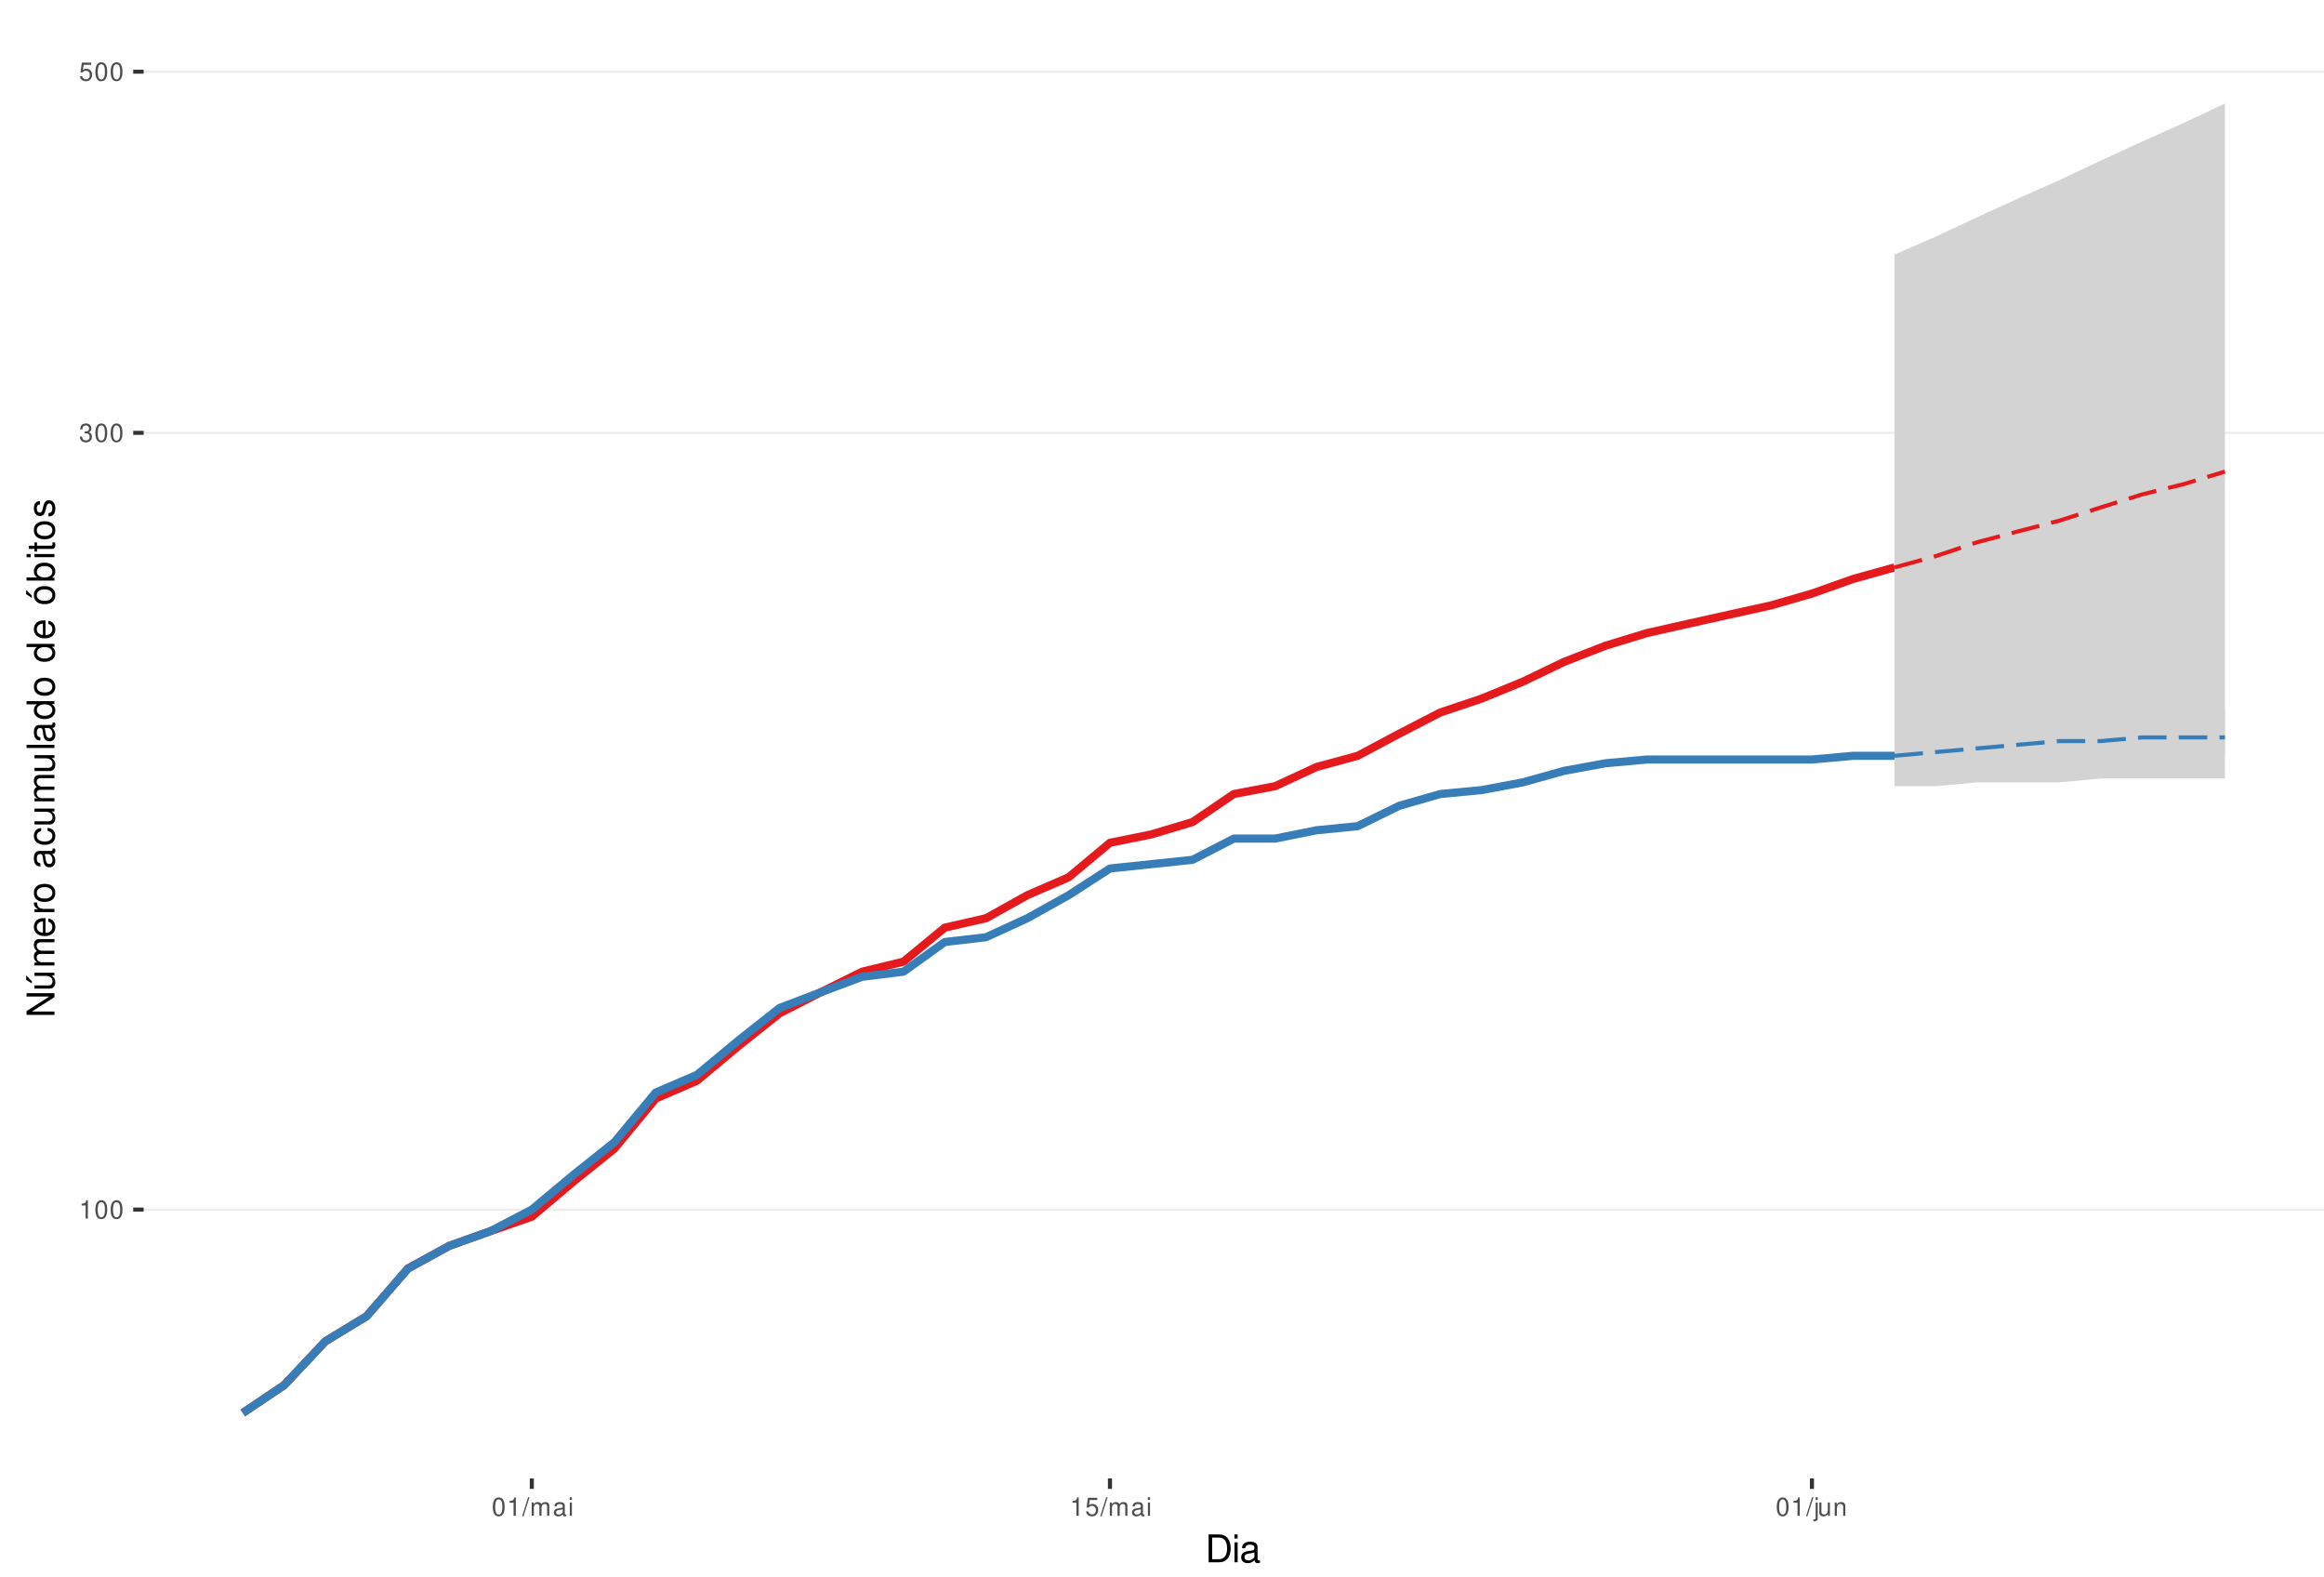
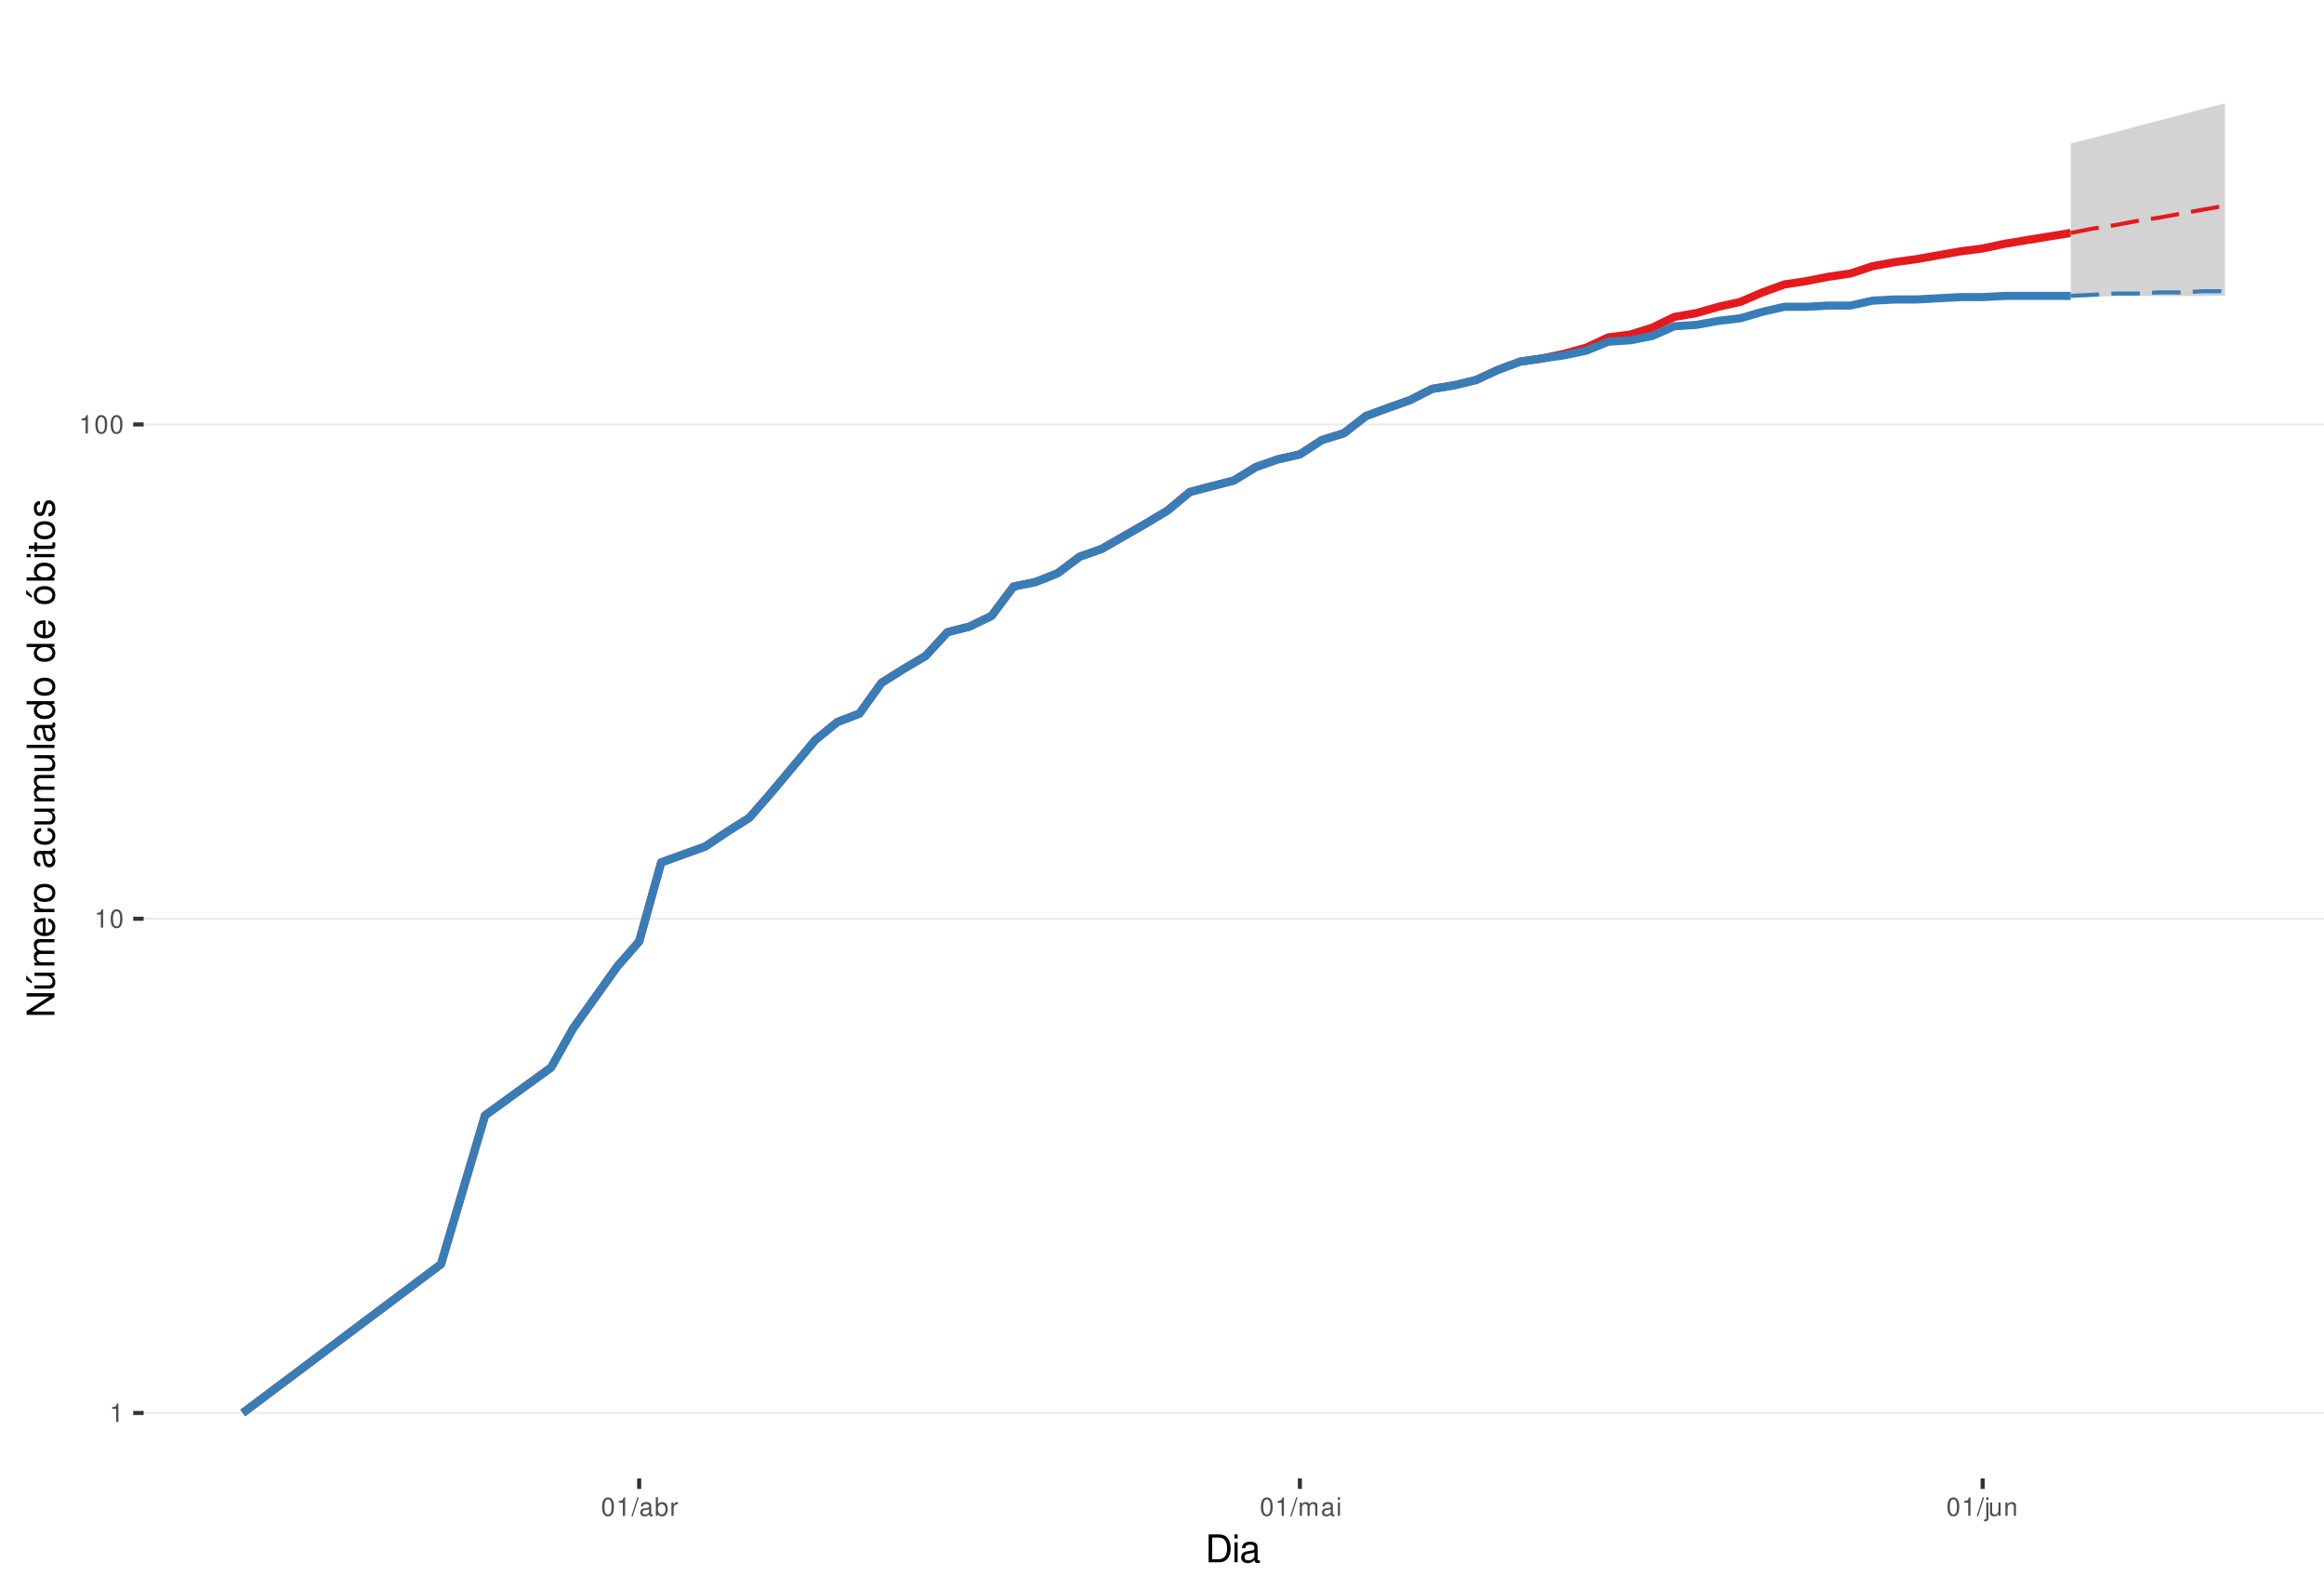
<svg xmlns="http://www.w3.org/2000/svg" xmlns:xlink="http://www.w3.org/1999/xlink" width="609pt" height="413pt" viewBox="0 0 609 413" version="1.1">
  <defs>
    <g>
      <symbol overflow="visible" id="glyph0-0">
        <path style="stroke:none;" d="" />
      </symbol>
      <symbol overflow="visible" id="glyph0-1">
        <path style="stroke:none;" d="M 1.719 -3.422 L 1.719 0 L 2.312 0 L 2.312 -4.812 L 1.922 -4.812 C 1.719 -4.078 1.578 -3.969 0.672 -3.859 L 0.672 -3.422 Z M 1.719 -3.422 " />
      </symbol>
      <symbol overflow="visible" id="glyph0-2">
        <path style="stroke:none;" d="M 1.828 -4.812 C 1.391 -4.812 0.984 -4.609 0.75 -4.281 C 0.438 -3.859 0.281 -3.219 0.281 -2.328 C 0.281 -0.703 0.812 0.156 1.828 0.156 C 2.828 0.156 3.375 -0.703 3.375 -2.297 C 3.375 -3.219 3.234 -3.844 2.922 -4.281 C 2.672 -4.625 2.281 -4.812 1.828 -4.812 Z M 1.828 -4.297 C 2.469 -4.297 2.781 -3.641 2.781 -2.344 C 2.781 -0.969 2.469 -0.328 1.812 -0.328 C 1.203 -0.328 0.891 -1 0.891 -2.328 C 0.891 -3.641 1.203 -4.297 1.828 -4.297 Z M 1.828 -4.297 " />
      </symbol>
      <symbol overflow="visible" id="glyph0-3">
-         <path style="stroke:none;" d="M 1.469 -2.219 L 1.797 -2.219 C 2.422 -2.219 2.766 -1.922 2.766 -1.344 C 2.766 -0.734 2.406 -0.359 1.797 -0.359 C 1.156 -0.359 0.844 -0.688 0.797 -1.391 L 0.219 -1.391 C 0.234 -1.016 0.312 -0.766 0.422 -0.547 C 0.672 -0.078 1.125 0.156 1.766 0.156 C 2.75 0.156 3.375 -0.438 3.375 -1.344 C 3.375 -1.953 3.141 -2.297 2.562 -2.484 C 3.016 -2.672 3.234 -3 3.234 -3.484 C 3.234 -4.312 2.688 -4.812 1.797 -4.812 C 0.844 -4.812 0.328 -4.281 0.312 -3.266 L 0.906 -3.266 C 0.906 -3.547 0.938 -3.719 1 -3.875 C 1.141 -4.141 1.438 -4.297 1.797 -4.297 C 2.312 -4.297 2.625 -3.984 2.625 -3.469 C 2.625 -3.125 2.516 -2.922 2.25 -2.812 C 2.094 -2.75 1.875 -2.719 1.469 -2.703 Z M 1.469 -2.219 " />
+         <path style="stroke:none;" d="M 1.531 -4.859 L -0.047 0.141 L 0.312 0.141 L 1.891 -4.859 Z M 1.531 -4.859 " />
      </symbol>
      <symbol overflow="visible" id="glyph0-4">
-         <path style="stroke:none;" d="M 3.172 -4.719 L 0.734 -4.719 L 0.375 -2.156 L 0.922 -2.156 C 1.188 -2.469 1.422 -2.594 1.797 -2.594 C 2.422 -2.594 2.812 -2.156 2.812 -1.453 C 2.812 -0.781 2.422 -0.359 1.781 -0.359 C 1.266 -0.359 0.953 -0.625 0.812 -1.156 L 0.234 -1.156 C 0.312 -0.766 0.375 -0.578 0.516 -0.406 C 0.781 -0.047 1.266 0.156 1.797 0.156 C 2.75 0.156 3.422 -0.547 3.422 -1.531 C 3.422 -2.469 2.797 -3.109 1.891 -3.109 C 1.562 -3.109 1.297 -3.016 1.016 -2.828 L 1.203 -4.141 L 3.172 -4.141 Z M 3.172 -4.719 " />
+         <path style="stroke:none;" d="M 3.562 -0.328 C 3.5 -0.312 3.469 -0.312 3.438 -0.312 C 3.25 -0.312 3.141 -0.406 3.141 -0.578 L 3.141 -2.641 C 3.141 -3.25 2.688 -3.594 1.828 -3.594 C 1.312 -3.594 0.906 -3.438 0.672 -3.188 C 0.516 -3 0.453 -2.797 0.438 -2.453 L 0.984 -2.453 C 1.031 -2.875 1.297 -3.078 1.812 -3.078 C 2.312 -3.078 2.594 -2.891 2.594 -2.562 L 2.594 -2.406 C 2.578 -2.172 2.469 -2.078 2.016 -2.031 C 1.219 -1.922 1.109 -1.891 0.891 -1.812 C 0.484 -1.641 0.281 -1.328 0.281 -0.875 C 0.281 -0.25 0.719 0.156 1.422 0.156 C 1.859 0.156 2.219 0 2.609 -0.359 C 2.656 0 2.828 0.156 3.188 0.156 C 3.297 0.156 3.375 0.141 3.562 0.094 Z M 2.594 -1.094 C 2.594 -0.906 2.531 -0.797 2.375 -0.641 C 2.141 -0.438 1.875 -0.328 1.547 -0.328 C 1.109 -0.328 0.859 -0.547 0.859 -0.891 C 0.859 -1.266 1.094 -1.438 1.703 -1.531 C 2.297 -1.609 2.406 -1.641 2.594 -1.719 Z M 2.594 -1.094 " />
      </symbol>
      <symbol overflow="visible" id="glyph0-5">
-         <path style="stroke:none;" d="M 1.531 -4.859 L -0.047 0.141 L 0.312 0.141 L 1.891 -4.859 Z M 1.531 -4.859 " />
+         <path style="stroke:none;" d="M 0.359 -4.859 L 0.359 0 L 0.859 0 L 0.859 -0.453 C 1.125 -0.047 1.484 0.156 1.969 0.156 C 2.875 0.156 3.484 -0.594 3.484 -1.75 C 3.484 -2.891 2.922 -3.594 1.984 -3.594 C 1.516 -3.594 1.172 -3.406 0.906 -3.016 L 0.906 -4.859 Z M 1.891 -3.062 C 2.5 -3.062 2.906 -2.531 2.906 -1.703 C 2.906 -0.906 2.484 -0.359 1.891 -0.359 C 1.297 -0.359 0.906 -0.906 0.906 -1.719 C 0.906 -2.531 1.297 -3.062 1.891 -3.062 Z M 1.891 -3.062 " />
      </symbol>
      <symbol overflow="visible" id="glyph0-6">
+         <path style="stroke:none;" d="M 0.453 -3.484 L 0.453 0 L 1.016 0 L 1.016 -1.812 C 1.031 -2.656 1.375 -3.016 2.141 -3 L 2.141 -3.562 C 2.047 -3.578 1.984 -3.594 1.922 -3.594 C 1.562 -3.594 1.297 -3.375 0.969 -2.859 L 0.969 -3.484 Z M 0.453 -3.484 " />
+       </symbol>
+       <symbol overflow="visible" id="glyph0-7">
        <path style="stroke:none;" d="M 0.469 -3.484 L 0.469 0 L 1.031 0 L 1.031 -2.188 C 1.031 -2.703 1.391 -3.109 1.844 -3.109 C 2.25 -3.109 2.484 -2.844 2.484 -2.406 L 2.484 0 L 3.047 0 L 3.047 -2.188 C 3.047 -2.703 3.422 -3.109 3.875 -3.109 C 4.266 -3.109 4.516 -2.844 4.516 -2.406 L 4.516 0 L 5.078 0 L 5.078 -2.609 C 5.078 -3.234 4.719 -3.594 4.062 -3.594 C 3.594 -3.594 3.312 -3.453 2.984 -3.062 C 2.781 -3.422 2.5 -3.594 2.047 -3.594 C 1.578 -3.594 1.266 -3.422 0.984 -3 L 0.984 -3.484 Z M 0.469 -3.484 " />
-       </symbol>
-       <symbol overflow="visible" id="glyph0-7">
-         <path style="stroke:none;" d="M 3.562 -0.328 C 3.5 -0.312 3.469 -0.312 3.438 -0.312 C 3.25 -0.312 3.141 -0.406 3.141 -0.578 L 3.141 -2.641 C 3.141 -3.25 2.688 -3.594 1.828 -3.594 C 1.312 -3.594 0.906 -3.438 0.672 -3.188 C 0.516 -3 0.453 -2.797 0.438 -2.453 L 0.984 -2.453 C 1.031 -2.875 1.297 -3.078 1.812 -3.078 C 2.312 -3.078 2.594 -2.891 2.594 -2.562 L 2.594 -2.406 C 2.578 -2.172 2.469 -2.078 2.016 -2.031 C 1.219 -1.922 1.109 -1.891 0.891 -1.812 C 0.484 -1.641 0.281 -1.328 0.281 -0.875 C 0.281 -0.25 0.719 0.156 1.422 0.156 C 1.859 0.156 2.219 0 2.609 -0.359 C 2.656 0 2.828 0.156 3.188 0.156 C 3.297 0.156 3.375 0.141 3.562 0.094 Z M 2.594 -1.094 C 2.594 -0.906 2.531 -0.797 2.375 -0.641 C 2.141 -0.438 1.875 -0.328 1.547 -0.328 C 1.109 -0.328 0.859 -0.547 0.859 -0.891 C 0.859 -1.266 1.094 -1.438 1.703 -1.531 C 2.297 -1.609 2.406 -1.641 2.594 -1.719 Z M 2.594 -1.094 " />
      </symbol>
      <symbol overflow="visible" id="glyph0-8">
        <path style="stroke:none;" d="M 1 -3.484 L 0.453 -3.484 L 0.453 0 L 1 0 Z M 1 -4.859 L 0.438 -4.859 L 0.438 -4.156 L 1 -4.156 Z M 1 -4.859 " />
      </symbol>
      <symbol overflow="visible" id="glyph0-9">
        <path style="stroke:none;" d="M 0.469 -3.484 L 0.469 0.5 C 0.469 0.859 0.359 0.969 0.016 0.969 C -0.031 0.969 -0.047 0.969 -0.125 0.953 L -0.125 1.438 C -0.047 1.438 -0.016 1.453 0.062 1.453 C 0.688 1.453 1.016 1.203 1.016 0.719 L 1.016 -3.484 Z M 1.016 -4.859 L 0.469 -4.859 L 0.469 -4.156 L 1.016 -4.156 Z M 1.016 -4.859 " />
      </symbol>
      <symbol overflow="visible" id="glyph0-10">
        <path style="stroke:none;" d="M 3.203 0 L 3.203 -3.484 L 2.656 -3.484 L 2.656 -1.516 C 2.656 -0.797 2.281 -0.328 1.703 -0.328 C 1.266 -0.328 0.984 -0.594 0.984 -1.016 L 0.984 -3.484 L 0.438 -3.484 L 0.438 -0.797 C 0.438 -0.219 0.859 0.156 1.547 0.156 C 2.062 0.156 2.391 -0.031 2.703 -0.484 L 2.703 0 Z M 3.203 0 " />
      </symbol>
      <symbol overflow="visible" id="glyph0-11">
        <path style="stroke:none;" d="M 0.469 -3.484 L 0.469 0 L 1.031 0 L 1.031 -1.922 C 1.031 -2.641 1.391 -3.109 1.969 -3.109 C 2.406 -3.109 2.688 -2.828 2.688 -2.422 L 2.688 0 L 3.234 0 L 3.234 -2.641 C 3.234 -3.219 2.812 -3.594 2.141 -3.594 C 1.625 -3.594 1.281 -3.391 0.984 -2.906 L 0.984 -3.484 Z M 0.469 -3.484 " />
      </symbol>
      <symbol overflow="visible" id="glyph1-0">
        <path style="stroke:none;" d="" />
      </symbol>
      <symbol overflow="visible" id="glyph1-1">
        <path style="stroke:none;" d="M 0.891 0 L 3.703 0 C 5.547 0 6.672 -1.375 6.672 -3.656 C 6.672 -5.906 5.547 -7.297 3.703 -7.297 L 0.891 -7.297 Z M 1.812 -0.812 L 1.812 -6.469 L 3.547 -6.469 C 4.984 -6.469 5.734 -5.5 5.734 -3.641 C 5.734 -1.797 4.984 -0.812 3.547 -0.812 Z M 1.812 -0.812 " />
      </symbol>
      <symbol overflow="visible" id="glyph1-2">
        <path style="stroke:none;" d="M 1.5 -5.234 L 0.672 -5.234 L 0.672 0 L 1.5 0 Z M 1.5 -7.297 L 0.656 -7.297 L 0.656 -6.234 L 1.5 -6.234 Z M 1.5 -7.297 " />
      </symbol>
      <symbol overflow="visible" id="glyph1-3">
        <path style="stroke:none;" d="M 5.344 -0.484 C 5.266 -0.469 5.219 -0.469 5.172 -0.469 C 4.875 -0.469 4.719 -0.625 4.719 -0.875 L 4.719 -3.953 C 4.719 -4.891 4.047 -5.391 2.75 -5.391 C 1.984 -5.391 1.375 -5.172 1.016 -4.781 C 0.766 -4.516 0.672 -4.203 0.656 -3.688 L 1.484 -3.688 C 1.562 -4.328 1.938 -4.625 2.719 -4.625 C 3.484 -4.625 3.891 -4.344 3.891 -3.844 L 3.891 -3.625 C 3.875 -3.266 3.703 -3.125 3.016 -3.047 C 1.844 -2.891 1.656 -2.844 1.344 -2.719 C 0.734 -2.453 0.422 -2 0.422 -1.312 C 0.422 -0.375 1.078 0.234 2.141 0.234 C 2.797 0.234 3.328 0 3.922 -0.547 C 3.984 0 4.234 0.234 4.781 0.234 C 4.953 0.234 5.062 0.203 5.344 0.141 Z M 3.891 -1.656 C 3.891 -1.375 3.812 -1.203 3.562 -0.969 C 3.219 -0.656 2.812 -0.5 2.312 -0.5 C 1.672 -0.5 1.297 -0.812 1.297 -1.344 C 1.297 -1.891 1.656 -2.172 2.547 -2.297 C 3.438 -2.422 3.609 -2.453 3.891 -2.594 Z M 3.891 -1.656 " />
      </symbol>
      <symbol overflow="visible" id="glyph2-0">
        <path style="stroke:none;" d="" />
      </symbol>
      <symbol overflow="visible" id="glyph2-1">
        <path style="stroke:none;" d="M -7.297 -6.453 L -7.297 -5.578 L -1.328 -5.578 L -7.297 -1.766 L -7.297 -0.766 L 0 -0.766 L 0 -1.641 L -5.906 -1.641 L 0 -5.406 L 0 -6.453 Z M -7.297 -6.453 " />
      </symbol>
      <symbol overflow="visible" id="glyph2-2">
        <path style="stroke:none;" d="M 0 -4.812 L -5.234 -4.812 L -5.234 -3.984 L -2.266 -3.984 C -1.203 -3.984 -0.5 -3.438 -0.5 -2.562 C -0.5 -1.906 -0.906 -1.484 -1.531 -1.484 L -5.234 -1.484 L -5.234 -0.656 L -1.203 -0.656 C -0.328 -0.656 0.234 -1.297 0.234 -2.312 C 0.234 -3.094 -0.047 -3.578 -0.734 -4.062 L 0 -4.062 Z M -7.406 -2.953 L -5.922 -2 L -5.922 -2.594 L -7.406 -4.094 Z M -7.406 -2.953 " />
      </symbol>
      <symbol overflow="visible" id="glyph2-3">
        <path style="stroke:none;" d="M -5.234 -0.703 L 0 -0.703 L 0 -1.547 L -3.297 -1.547 C -4.047 -1.547 -4.656 -2.094 -4.656 -2.766 C -4.656 -3.391 -4.281 -3.734 -3.609 -3.734 L 0 -3.734 L 0 -4.578 L -3.297 -4.578 C -4.047 -4.578 -4.656 -5.125 -4.656 -5.812 C -4.656 -6.422 -4.266 -6.781 -3.609 -6.781 L 0 -6.781 L 0 -7.625 L -3.938 -7.625 C -4.875 -7.625 -5.391 -7.078 -5.391 -6.094 C -5.391 -5.406 -5.188 -4.984 -4.594 -4.484 C -5.156 -4.188 -5.391 -3.766 -5.391 -3.078 C -5.391 -2.375 -5.125 -1.906 -4.5 -1.469 L -5.234 -1.469 Z M -5.234 -0.703 " />
      </symbol>
      <symbol overflow="visible" id="glyph2-4">
        <path style="stroke:none;" d="M -2.344 -5.125 C -3.141 -5.125 -3.625 -5.062 -4.016 -4.922 C -4.875 -4.578 -5.391 -3.781 -5.391 -2.797 C -5.391 -1.344 -4.281 -0.406 -2.547 -0.406 C -0.812 -0.406 0.234 -1.297 0.234 -2.781 C 0.234 -3.984 -0.453 -4.812 -1.594 -5.016 L -1.594 -4.188 C -0.906 -3.953 -0.547 -3.484 -0.547 -2.812 C -0.547 -2.281 -0.781 -1.828 -1.219 -1.547 C -1.516 -1.344 -1.812 -1.281 -2.344 -1.266 Z M -3.016 -1.297 C -3.984 -1.359 -4.625 -1.953 -4.625 -2.797 C -4.625 -3.641 -3.953 -4.234 -3.016 -4.234 Z M -3.016 -1.297 " />
      </symbol>
      <symbol overflow="visible" id="glyph2-5">
        <path style="stroke:none;" d="M -5.234 -0.688 L 0 -0.688 L 0 -1.531 L -2.719 -1.531 C -3.984 -1.547 -4.547 -2.062 -4.516 -3.203 L -5.359 -3.203 C -5.375 -3.062 -5.391 -2.984 -5.391 -2.891 C -5.391 -2.344 -5.062 -1.938 -4.297 -1.453 L -5.234 -1.453 Z M -5.234 -0.688 " />
      </symbol>
      <symbol overflow="visible" id="glyph2-6">
        <path style="stroke:none;" d="M -5.391 -2.719 C -5.391 -1.234 -4.344 -0.359 -2.578 -0.359 C -0.812 -0.359 0.234 -1.234 0.234 -2.734 C 0.234 -4.203 -0.812 -5.094 -2.547 -5.094 C -4.359 -5.094 -5.391 -4.234 -5.391 -2.719 Z M -4.625 -2.734 C -4.625 -3.672 -3.844 -4.234 -2.547 -4.234 C -1.312 -4.234 -0.547 -3.656 -0.547 -2.734 C -0.547 -1.797 -1.312 -1.234 -2.578 -1.234 C -3.844 -1.234 -4.625 -1.797 -4.625 -2.734 Z M -4.625 -2.734 " />
      </symbol>
      <symbol overflow="visible" id="glyph2-7">
        <path style="stroke:none;" d="" />
      </symbol>
      <symbol overflow="visible" id="glyph2-8">
        <path style="stroke:none;" d="M -0.484 -5.344 C -0.469 -5.266 -0.469 -5.219 -0.469 -5.172 C -0.469 -4.875 -0.625 -4.719 -0.875 -4.719 L -3.953 -4.719 C -4.891 -4.719 -5.391 -4.047 -5.391 -2.75 C -5.391 -1.984 -5.172 -1.375 -4.781 -1.016 C -4.516 -0.766 -4.203 -0.672 -3.688 -0.656 L -3.688 -1.484 C -4.328 -1.562 -4.625 -1.938 -4.625 -2.719 C -4.625 -3.484 -4.344 -3.891 -3.844 -3.891 L -3.625 -3.891 C -3.266 -3.875 -3.125 -3.703 -3.047 -3.016 C -2.891 -1.844 -2.844 -1.656 -2.719 -1.344 C -2.453 -0.734 -2 -0.422 -1.312 -0.422 C -0.375 -0.422 0.234 -1.078 0.234 -2.141 C 0.234 -2.797 0 -3.328 -0.547 -3.922 C 0 -3.984 0.234 -4.234 0.234 -4.781 C 0.234 -4.953 0.203 -5.062 0.141 -5.344 Z M -1.656 -3.891 C -1.375 -3.891 -1.203 -3.812 -0.969 -3.562 C -0.656 -3.219 -0.5 -2.812 -0.5 -2.312 C -0.5 -1.672 -0.812 -1.297 -1.344 -1.297 C -1.891 -1.297 -2.172 -1.656 -2.297 -2.547 C -2.422 -3.438 -2.453 -3.609 -2.594 -3.891 Z M -1.656 -3.891 " />
      </symbol>
      <symbol overflow="visible" id="glyph2-9">
        <path style="stroke:none;" d="M -3.484 -4.703 C -3.984 -4.672 -4.312 -4.562 -4.609 -4.359 C -5.094 -4 -5.391 -3.375 -5.391 -2.641 C -5.391 -1.219 -4.266 -0.312 -2.531 -0.312 C -0.844 -0.312 0.234 -1.203 0.234 -2.625 C 0.234 -3.875 -0.516 -4.672 -1.797 -4.766 L -1.797 -3.938 C -0.953 -3.797 -0.547 -3.359 -0.547 -2.656 C -0.547 -1.734 -1.297 -1.188 -2.531 -1.188 C -3.844 -1.188 -4.625 -1.719 -4.625 -2.625 C -4.625 -3.328 -4.203 -3.766 -3.484 -3.875 Z M -3.484 -4.703 " />
      </symbol>
      <symbol overflow="visible" id="glyph2-10">
        <path style="stroke:none;" d="M 0 -4.812 L -5.234 -4.812 L -5.234 -3.984 L -2.266 -3.984 C -1.203 -3.984 -0.5 -3.438 -0.5 -2.562 C -0.5 -1.906 -0.906 -1.484 -1.531 -1.484 L -5.234 -1.484 L -5.234 -0.656 L -1.203 -0.656 C -0.328 -0.656 0.234 -1.297 0.234 -2.312 C 0.234 -3.094 -0.047 -3.578 -0.734 -4.062 L 0 -4.062 Z M 0 -4.812 " />
      </symbol>
      <symbol overflow="visible" id="glyph2-11">
        <path style="stroke:none;" d="M -7.297 -1.516 L -7.297 -0.688 L 0 -0.688 L 0 -1.516 Z M -7.297 -1.516 " />
      </symbol>
      <symbol overflow="visible" id="glyph2-12">
        <path style="stroke:none;" d="M -7.297 -4.953 L -7.297 -4.125 L -4.578 -4.125 C -5.109 -3.766 -5.391 -3.203 -5.391 -2.516 C -5.391 -1.156 -4.297 -0.266 -2.625 -0.266 C -0.859 -0.266 0.234 -1.125 0.234 -2.547 C 0.234 -3.266 -0.047 -3.766 -0.688 -4.203 L 0 -4.203 L 0 -4.953 Z M -4.609 -2.656 C -4.609 -3.547 -3.812 -4.125 -2.562 -4.125 C -1.344 -4.125 -0.547 -3.547 -0.547 -2.656 C -0.547 -1.734 -1.359 -1.125 -2.578 -1.125 C -3.797 -1.125 -4.609 -1.734 -4.609 -2.656 Z M -4.609 -2.656 " />
      </symbol>
      <symbol overflow="visible" id="glyph2-13">
        <path style="stroke:none;" d="M -5.391 -2.719 C -5.391 -1.234 -4.344 -0.359 -2.578 -0.359 C -0.812 -0.359 0.234 -1.234 0.234 -2.734 C 0.234 -4.203 -0.812 -5.094 -2.547 -5.094 C -4.359 -5.094 -5.391 -4.234 -5.391 -2.719 Z M -4.625 -2.734 C -4.625 -3.672 -3.844 -4.234 -2.547 -4.234 C -1.312 -4.234 -0.547 -3.656 -0.547 -2.734 C -0.547 -1.797 -1.312 -1.234 -2.578 -1.234 C -3.844 -1.234 -4.625 -1.797 -4.625 -2.734 Z M -7.406 -2.984 L -5.922 -2.016 L -5.922 -2.625 L -7.406 -4.109 Z M -7.406 -2.984 " />
      </symbol>
      <symbol overflow="visible" id="glyph2-14">
        <path style="stroke:none;" d="M -7.297 -0.547 L 0 -0.547 L 0 -1.297 L -0.672 -1.297 C -0.062 -1.688 0.234 -2.219 0.234 -2.953 C 0.234 -4.328 -0.906 -5.234 -2.641 -5.234 C -4.344 -5.234 -5.391 -4.375 -5.391 -2.984 C -5.391 -2.266 -5.125 -1.766 -4.531 -1.375 L -7.297 -1.375 Z M -4.609 -2.828 C -4.609 -3.766 -3.797 -4.359 -2.547 -4.359 C -1.359 -4.359 -0.547 -3.734 -0.547 -2.828 C -0.547 -1.938 -1.344 -1.375 -2.578 -1.375 C -3.812 -1.375 -4.609 -1.938 -4.609 -2.828 Z M -4.609 -2.828 " />
      </symbol>
      <symbol overflow="visible" id="glyph2-15">
        <path style="stroke:none;" d="M -5.234 -1.5 L -5.234 -0.672 L 0 -0.672 L 0 -1.5 Z M -7.297 -1.5 L -7.297 -0.656 L -6.234 -0.656 L -6.234 -1.5 Z M -7.297 -1.5 " />
      </symbol>
      <symbol overflow="visible" id="glyph2-16">
        <path style="stroke:none;" d="M -5.234 -2.547 L -5.234 -1.688 L -6.688 -1.688 L -6.688 -0.844 L -5.234 -0.844 L -5.234 -0.141 L -4.562 -0.141 L -4.562 -0.844 L -0.594 -0.844 C -0.062 -0.844 0.234 -1.203 0.234 -1.859 C 0.234 -2.078 0.203 -2.266 0.156 -2.547 L -0.547 -2.547 C -0.516 -2.422 -0.5 -2.312 -0.5 -2.141 C -0.5 -1.781 -0.594 -1.688 -0.969 -1.688 L -4.562 -1.688 L -4.562 -2.547 Z M -5.234 -2.547 " />
      </symbol>
      <symbol overflow="visible" id="glyph2-17">
        <path style="stroke:none;" d="M -3.781 -4.375 C -4.812 -4.375 -5.391 -3.688 -5.391 -2.484 C -5.391 -1.266 -4.766 -0.469 -3.797 -0.469 C -2.969 -0.469 -2.578 -0.891 -2.281 -2.125 L -2.094 -2.906 C -1.953 -3.484 -1.734 -3.719 -1.375 -3.719 C -0.875 -3.719 -0.547 -3.234 -0.547 -2.5 C -0.547 -2.047 -0.672 -1.672 -0.891 -1.453 C -1.047 -1.328 -1.188 -1.266 -1.562 -1.219 L -1.562 -0.344 C -0.344 -0.375 0.234 -1.062 0.234 -2.438 C 0.234 -3.75 -0.422 -4.594 -1.438 -4.594 C -2.203 -4.594 -2.641 -4.156 -2.891 -3.109 L -3.078 -2.312 C -3.234 -1.625 -3.453 -1.344 -3.828 -1.344 C -4.312 -1.344 -4.625 -1.766 -4.625 -2.453 C -4.625 -3.125 -4.328 -3.484 -3.781 -3.5 Z M -3.781 -4.375 " />
      </symbol>
    </g>
    <clipPath id="clip1">
      <path d="M 37.645 9.961 L 609 9.961 L 609 387.328 L 37.645 387.328 Z M 37.645 9.961 " />
    </clipPath>
    <clipPath id="clip2">
-       <path d="M 37.645 316 L 609 316 L 609 318 L 37.645 318 Z M 37.645 316 " />
+       <path d="M 37.645 369 L 609 369 L 609 371 L 37.645 371 Z M 37.645 369 " />
    </clipPath>
    <clipPath id="clip3">
-       <path d="M 37.645 113 L 609 113 L 609 114 L 37.645 114 Z M 37.645 113 " />
+       <path d="M 37.645 240 L 609 240 L 609 241 L 37.645 241 Z M 37.645 240 " />
    </clipPath>
    <clipPath id="clip4">
-       <path d="M 37.645 18 L 609 18 L 609 20 L 37.645 20 Z M 37.645 18 " />
+       <path d="M 37.645 110 L 609 110 L 609 112 L 37.645 112 Z M 37.645 110 " />
    </clipPath>
  </defs>
  <g id="surface313">
    <rect x="0" y="0" width="609" height="413" style="fill:rgb(100%,100%,100%);fill-opacity:1;stroke:none;" />
    <rect x="0" y="0" width="609" height="413" style="fill:rgb(100%,100%,100%);fill-opacity:1;stroke:none;" />
    <path style="fill:none;stroke-width:1.067;stroke-linecap:round;stroke-linejoin:round;stroke:rgb(100%,100%,100%);stroke-opacity:1;stroke-miterlimit:10;" d="M 0 413 L 609 413 L 609 0 L 0 0 Z M 0 413 " />
    <g clip-path="url(#clip1)" clip-rule="nonzero">
      <path style=" stroke:none;fill-rule:nonzero;fill:rgb(100%,100%,100%);fill-opacity:1;" d="M 37.645 387.328 L 609 387.328 L 609 9.961 L 37.645 9.961 Z M 37.645 387.328 " />
    </g>
    <g clip-path="url(#clip2)" clip-rule="nonzero">
-       <path style="fill:none;stroke-width:0.533;stroke-linecap:butt;stroke-linejoin:round;stroke:rgb(92.157%,92.157%,92.157%);stroke-opacity:1;stroke-miterlimit:10;" d="M 37.645 316.891 L 609 316.891 " />
+       <path style="fill:none;stroke-width:0.533;stroke-linecap:butt;stroke-linejoin:round;stroke:rgb(92.157%,92.157%,92.157%);stroke-opacity:1;stroke-miterlimit:10;" d="M 37.645 370.176 L 609 370.176 " />
    </g>
    <g clip-path="url(#clip3)" clip-rule="nonzero">
-       <path style="fill:none;stroke-width:0.533;stroke-linecap:butt;stroke-linejoin:round;stroke:rgb(92.157%,92.157%,92.157%);stroke-opacity:1;stroke-miterlimit:10;" d="M 37.645 113.398 L 609 113.398 " />
+       <path style="fill:none;stroke-width:0.533;stroke-linecap:butt;stroke-linejoin:round;stroke:rgb(92.157%,92.157%,92.157%);stroke-opacity:1;stroke-miterlimit:10;" d="M 37.645 240.688 L 609 240.688 " />
    </g>
    <g clip-path="url(#clip4)" clip-rule="nonzero">
-       <path style="fill:none;stroke-width:0.533;stroke-linecap:butt;stroke-linejoin:round;stroke:rgb(92.157%,92.157%,92.157%);stroke-opacity:1;stroke-miterlimit:10;" d="M 37.645 18.781 L 609 18.781 " />
-     </g>
-     <path style="fill:none;stroke-width:2.134;stroke-linecap:butt;stroke-linejoin:round;stroke:rgb(89.412%,10.196%,10.98%);stroke-opacity:1;stroke-miterlimit:10;" d="M 63.617 370.176 L 74.438 362.91 L 85.258 351.402 L 96.078 344.824 L 106.898 332.336 L 117.723 326.391 L 128.543 322.531 L 139.363 318.75 L 150.184 309.625 L 161.004 300.926 L 171.828 287.809 L 182.648 283.121 L 193.469 274.082 L 204.289 265.465 L 215.113 259.938 L 225.934 254.566 L 236.754 251.938 L 247.574 243.027 L 258.395 240.555 L 269.219 234.523 L 280.039 229.832 L 290.859 220.797 L 301.68 218.605 L 312.5 215.363 L 323.324 208.016 L 334.145 205.969 L 344.965 200.949 L 355.785 198.004 L 366.605 192.242 L 377.43 186.66 L 388.25 183.027 L 399.07 178.586 L 409.891 173.391 L 420.711 169.172 L 431.535 165.863 L 442.355 163.422 L 453.176 161.012 L 463.996 158.629 L 474.816 155.504 L 485.641 151.668 L 496.461 148.656 " />
-     <path style=" stroke:none;fill-rule:nonzero;fill:rgb(82.745%,82.745%,82.745%);fill-opacity:1;" d="M 496.461 66.711 L 507.281 61.973 L 518.102 56.898 L 528.922 51.961 L 539.746 47.148 L 550.566 42.039 L 561.387 37.066 L 572.207 32.223 L 583.031 27.117 L 583.031 203.945 L 550.566 203.945 L 539.746 204.957 L 518.102 204.957 L 507.281 205.969 L 496.461 205.969 Z M 496.461 66.711 " />
-     <path style="fill:none;stroke-width:1.067;stroke-linecap:butt;stroke-linejoin:round;stroke:rgb(89.412%,10.196%,10.98%);stroke-opacity:1;stroke-dasharray:7.469,3.201;stroke-miterlimit:10;" d="M 496.461 148.656 L 507.281 145.695 L 518.102 142.055 L 528.922 139.195 L 539.746 136.375 L 550.566 132.914 L 561.387 129.516 L 572.207 126.84 L 583.031 123.551 " />
-     <path style="fill:none;stroke-width:2.134;stroke-linecap:butt;stroke-linejoin:round;stroke:rgb(21.569%,49.412%,72.157%);stroke-opacity:1;stroke-miterlimit:10;" d="M 63.617 370.176 L 74.438 362.91 L 85.258 351.402 L 96.078 344.824 L 106.898 332.336 L 117.723 326.391 L 128.543 322.531 L 139.363 316.891 L 150.184 307.852 L 161.004 299.234 L 171.828 286.23 L 182.648 281.582 L 193.469 272.617 L 204.289 264.066 L 215.113 259.938 L 225.934 255.895 L 236.754 254.566 L 247.574 246.793 L 258.395 245.531 L 269.219 240.555 L 280.039 234.523 L 290.859 227.531 L 301.68 226.391 L 312.5 225.258 L 323.324 219.695 L 334.145 219.695 L 344.965 217.516 L 355.785 216.438 L 366.605 211.129 L 377.43 208.016 L 388.25 206.992 L 399.07 204.957 L 409.891 201.941 L 420.711 199.961 L 431.535 198.98 L 474.816 198.98 L 485.641 198.004 L 496.461 198.004 " />
-     <path style=" stroke:none;fill-rule:nonzero;fill:rgb(82.745%,82.745%,82.745%);fill-opacity:1;" d="M 496.461 198.004 L 507.281 195.102 L 518.102 193.191 L 528.922 191.301 L 539.746 189.43 L 550.566 187.578 L 572.207 185.742 L 583.031 185.742 L 583.031 198.004 Z M 496.461 198.004 " />
-     <path style="fill:none;stroke-width:1.067;stroke-linecap:butt;stroke-linejoin:round;stroke:rgb(21.569%,49.412%,72.157%);stroke-opacity:1;stroke-dasharray:7.469,3.201;stroke-miterlimit:10;" d="M 496.461 198.004 L 507.281 197.031 L 518.102 196.062 L 528.922 195.102 L 539.746 194.145 L 550.566 194.145 L 561.387 193.191 L 583.031 193.191 " />
-     <g style="fill:rgb(30.196%,30.196%,30.196%);fill-opacity:1;">
-       <use xlink:href="#glyph0-1" x="20.715" y="319.238" />
-       <use xlink:href="#glyph0-2" x="24.715" y="319.238" />
-       <use xlink:href="#glyph0-2" x="28.715" y="319.238" />
-     </g>
-     <g style="fill:rgb(30.196%,30.196%,30.196%);fill-opacity:1;">
-       <use xlink:href="#glyph0-3" x="20.715" y="115.746" />
-       <use xlink:href="#glyph0-2" x="24.715" y="115.746" />
-       <use xlink:href="#glyph0-2" x="28.715" y="115.746" />
-     </g>
-     <g style="fill:rgb(30.196%,30.196%,30.196%);fill-opacity:1;">
-       <use xlink:href="#glyph0-4" x="20.715" y="21.129" />
-       <use xlink:href="#glyph0-2" x="24.715" y="21.129" />
-       <use xlink:href="#glyph0-2" x="28.715" y="21.129" />
-     </g>
-     <path style="fill:none;stroke-width:1.067;stroke-linecap:butt;stroke-linejoin:round;stroke:rgb(20%,20%,20%);stroke-opacity:1;stroke-miterlimit:10;" d="M 34.906 316.891 L 37.645 316.891 " />
-     <path style="fill:none;stroke-width:1.067;stroke-linecap:butt;stroke-linejoin:round;stroke:rgb(20%,20%,20%);stroke-opacity:1;stroke-miterlimit:10;" d="M 34.906 113.398 L 37.645 113.398 " />
-     <path style="fill:none;stroke-width:1.067;stroke-linecap:butt;stroke-linejoin:round;stroke:rgb(20%,20%,20%);stroke-opacity:1;stroke-miterlimit:10;" d="M 34.906 18.781 L 37.645 18.781 " />
-     <path style="fill:none;stroke-width:1.067;stroke-linecap:butt;stroke-linejoin:round;stroke:rgb(20%,20%,20%);stroke-opacity:1;stroke-miterlimit:10;" d="M 139.363 390.07 L 139.363 387.328 " />
-     <path style="fill:none;stroke-width:1.067;stroke-linecap:butt;stroke-linejoin:round;stroke:rgb(20%,20%,20%);stroke-opacity:1;stroke-miterlimit:10;" d="M 290.859 390.07 L 290.859 387.328 " />
-     <path style="fill:none;stroke-width:1.067;stroke-linecap:butt;stroke-linejoin:round;stroke:rgb(20%,20%,20%);stroke-opacity:1;stroke-miterlimit:10;" d="M 474.816 390.07 L 474.816 387.328 " />
-     <g style="fill:rgb(30.196%,30.196%,30.196%);fill-opacity:1;">
-       <use xlink:href="#glyph0-2" x="128.863" y="397.109" />
-       <use xlink:href="#glyph0-1" x="132.863" y="397.109" />
-       <use xlink:href="#glyph0-5" x="136.863" y="397.109" />
-       <use xlink:href="#glyph0-6" x="138.863" y="397.109" />
-       <use xlink:href="#glyph0-7" x="144.863" y="397.109" />
-       <use xlink:href="#glyph0-8" x="148.863" y="397.109" />
-     </g>
-     <g style="fill:rgb(30.196%,30.196%,30.196%);fill-opacity:1;">
-       <use xlink:href="#glyph0-1" x="280.359" y="397.109" />
-       <use xlink:href="#glyph0-4" x="284.359" y="397.109" />
-       <use xlink:href="#glyph0-5" x="288.359" y="397.109" />
-       <use xlink:href="#glyph0-6" x="290.359" y="397.109" />
-       <use xlink:href="#glyph0-7" x="296.359" y="397.109" />
-       <use xlink:href="#glyph0-8" x="300.359" y="397.109" />
-     </g>
-     <g style="fill:rgb(30.196%,30.196%,30.196%);fill-opacity:1;">
-       <use xlink:href="#glyph0-2" x="465.316" y="397.109" />
-       <use xlink:href="#glyph0-1" x="469.316" y="397.109" />
-       <use xlink:href="#glyph0-5" x="473.316" y="397.109" />
-       <use xlink:href="#glyph0-9" x="475.316" y="397.109" />
-       <use xlink:href="#glyph0-10" x="476.316" y="397.109" />
-       <use xlink:href="#glyph0-11" x="480.316" y="397.109" />
+       <path style="fill:none;stroke-width:0.533;stroke-linecap:butt;stroke-linejoin:round;stroke:rgb(92.157%,92.157%,92.157%);stroke-opacity:1;stroke-miterlimit:10;" d="M 37.645 111.199 L 609 111.199 " />
+     </g>
+     <path style="fill:none;stroke-width:2.134;stroke-linecap:butt;stroke-linejoin:round;stroke:rgb(89.412%,10.196%,10.98%);stroke-opacity:1;stroke-miterlimit:10;" d="M 63.617 370.176 L 115.559 331.195 L 127.102 292.215 L 144.414 279.668 L 150.184 269.414 L 161.727 253.234 L 167.5 246.613 L 173.27 225.934 L 184.812 221.766 L 190.582 217.883 L 196.355 214.254 L 202.125 207.633 L 213.668 193.848 L 219.441 189.156 L 225.211 186.953 L 230.98 178.906 L 236.754 175.273 L 242.523 171.867 L 248.297 165.609 L 254.066 164.148 L 259.84 161.336 L 265.609 153.656 L 271.383 152.473 L 277.152 150.176 L 282.922 145.848 L 288.695 143.805 L 300.238 137.18 L 306.008 133.719 L 311.781 128.895 L 317.551 127.375 L 323.324 125.895 L 329.094 122.359 L 334.863 120.336 L 340.637 119.027 L 346.406 115.277 L 352.18 113.492 L 357.949 108.992 L 363.723 106.871 L 369.492 104.824 L 375.266 101.891 L 381.035 100.945 L 386.805 99.555 L 392.578 96.879 L 398.348 94.738 L 404.121 93.906 L 409.891 92.68 L 415.664 91.082 L 421.434 88.395 L 427.207 87.652 L 432.977 85.832 L 438.746 83.035 L 444.52 82.023 L 450.289 80.375 L 456.062 79.086 L 461.832 76.602 L 467.605 74.512 L 473.375 73.641 L 479.148 72.5 L 484.918 71.656 L 490.688 69.742 L 496.461 68.676 L 502.23 67.891 L 508.004 66.859 L 513.773 65.844 L 519.547 65.098 L 525.316 63.871 L 531.09 62.91 L 536.859 61.965 L 542.629 61.035 " />
+     <path style=" stroke:none;fill-rule:nonzero;fill:rgb(82.745%,82.745%,82.745%);fill-opacity:1;" d="M 542.629 37.621 L 548.402 36.121 L 554.172 34.66 L 559.945 33.098 L 565.715 31.574 L 571.488 30.094 L 577.258 28.52 L 583.031 27.117 L 583.031 77.215 L 577.258 77.52 L 554.172 77.52 L 548.402 77.832 L 542.629 77.832 Z M 542.629 37.621 " />
+     <path style="fill:none;stroke-width:1.067;stroke-linecap:butt;stroke-linejoin:round;stroke:rgb(89.412%,10.196%,10.98%);stroke-opacity:1;stroke-dasharray:7.469,3.201;stroke-miterlimit:10;" d="M 542.629 61.035 L 548.402 59.895 L 554.172 58.996 L 559.945 57.898 L 565.715 57.031 L 571.488 55.969 L 577.258 54.926 L 583.031 53.902 " />
+     <path style="fill:none;stroke-width:2.134;stroke-linecap:butt;stroke-linejoin:round;stroke:rgb(21.569%,49.412%,72.157%);stroke-opacity:1;stroke-miterlimit:10;" d="M 63.617 370.176 L 115.559 331.195 L 127.102 292.215 L 144.414 279.668 L 150.184 269.414 L 161.727 253.234 L 167.5 246.613 L 173.27 225.934 L 184.812 221.766 L 190.582 217.883 L 196.355 214.254 L 202.125 207.633 L 213.668 193.848 L 219.441 189.156 L 225.211 186.953 L 230.98 178.906 L 236.754 175.273 L 242.523 171.867 L 248.297 165.609 L 254.066 164.148 L 259.84 161.336 L 265.609 153.656 L 271.383 152.473 L 277.152 150.176 L 282.922 145.848 L 288.695 143.805 L 300.238 137.18 L 306.008 133.719 L 311.781 128.895 L 317.551 127.375 L 323.324 125.895 L 329.094 122.359 L 334.863 120.336 L 340.637 119.027 L 346.406 115.277 L 352.18 113.492 L 357.949 108.992 L 363.723 106.871 L 369.492 104.824 L 375.266 101.891 L 381.035 100.945 L 386.805 99.555 L 392.578 96.879 L 398.348 94.738 L 404.121 93.906 L 409.891 93.086 L 415.664 91.875 L 421.434 89.531 L 427.207 89.152 L 432.977 88.023 L 438.746 85.473 L 444.52 85.117 L 450.289 84.066 L 456.062 83.379 L 461.832 81.688 L 467.605 80.375 L 473.375 80.375 L 479.148 80.051 L 484.918 80.051 L 490.688 78.77 L 496.461 78.457 L 502.23 78.457 L 508.004 78.141 L 513.773 77.832 L 519.547 77.832 L 525.316 77.52 L 542.629 77.52 " />
+     <path style=" stroke:none;fill-rule:nonzero;fill:rgb(82.745%,82.745%,82.745%);fill-opacity:1;" d="M 542.629 77.52 L 548.402 76.906 L 554.172 76.297 L 559.945 75.996 L 565.715 75.398 L 571.488 75.102 L 577.258 74.809 L 583.031 74.809 L 583.031 77.52 Z M 542.629 77.52 " />
+     <path style="fill:none;stroke-width:1.067;stroke-linecap:butt;stroke-linejoin:round;stroke:rgb(21.569%,49.412%,72.157%);stroke-opacity:1;stroke-dasharray:7.469,3.201;stroke-miterlimit:10;" d="M 542.629 77.52 L 548.402 77.215 L 554.172 76.906 L 559.945 76.906 L 565.715 76.602 L 571.488 76.602 L 577.258 76.297 L 583.031 76.297 " />
+     <g style="fill:rgb(30.196%,30.196%,30.196%);fill-opacity:1;">
+       <use xlink:href="#glyph0-1" x="28.715" y="372.523" />
+     </g>
+     <g style="fill:rgb(30.196%,30.196%,30.196%);fill-opacity:1;">
+       <use xlink:href="#glyph0-1" x="24.715" y="243.035" />
+       <use xlink:href="#glyph0-2" x="28.715" y="243.035" />
+     </g>
+     <g style="fill:rgb(30.196%,30.196%,30.196%);fill-opacity:1;">
+       <use xlink:href="#glyph0-1" x="20.715" y="113.547" />
+       <use xlink:href="#glyph0-2" x="24.715" y="113.547" />
+       <use xlink:href="#glyph0-2" x="28.715" y="113.547" />
+     </g>
+     <path style="fill:none;stroke-width:1.067;stroke-linecap:butt;stroke-linejoin:round;stroke:rgb(20%,20%,20%);stroke-opacity:1;stroke-miterlimit:10;" d="M 34.906 370.176 L 37.645 370.176 " />
+     <path style="fill:none;stroke-width:1.067;stroke-linecap:butt;stroke-linejoin:round;stroke:rgb(20%,20%,20%);stroke-opacity:1;stroke-miterlimit:10;" d="M 34.906 240.688 L 37.645 240.688 " />
+     <path style="fill:none;stroke-width:1.067;stroke-linecap:butt;stroke-linejoin:round;stroke:rgb(20%,20%,20%);stroke-opacity:1;stroke-miterlimit:10;" d="M 34.906 111.199 L 37.645 111.199 " />
+     <path style="fill:none;stroke-width:1.067;stroke-linecap:butt;stroke-linejoin:round;stroke:rgb(20%,20%,20%);stroke-opacity:1;stroke-miterlimit:10;" d="M 167.5 390.07 L 167.5 387.328 " />
+     <path style="fill:none;stroke-width:1.067;stroke-linecap:butt;stroke-linejoin:round;stroke:rgb(20%,20%,20%);stroke-opacity:1;stroke-miterlimit:10;" d="M 340.637 390.07 L 340.637 387.328 " />
+     <path style="fill:none;stroke-width:1.067;stroke-linecap:butt;stroke-linejoin:round;stroke:rgb(20%,20%,20%);stroke-opacity:1;stroke-miterlimit:10;" d="M 519.547 390.07 L 519.547 387.328 " />
+     <g style="fill:rgb(30.196%,30.196%,30.196%);fill-opacity:1;">
+       <use xlink:href="#glyph0-2" x="157.5" y="397.109" />
+       <use xlink:href="#glyph0-1" x="161.5" y="397.109" />
+       <use xlink:href="#glyph0-3" x="165.5" y="397.109" />
+       <use xlink:href="#glyph0-4" x="167.5" y="397.109" />
+       <use xlink:href="#glyph0-5" x="171.5" y="397.109" />
+       <use xlink:href="#glyph0-6" x="175.5" y="397.109" />
+     </g>
+     <g style="fill:rgb(30.196%,30.196%,30.196%);fill-opacity:1;">
+       <use xlink:href="#glyph0-2" x="330.137" y="397.109" />
+       <use xlink:href="#glyph0-1" x="334.137" y="397.109" />
+       <use xlink:href="#glyph0-3" x="338.137" y="397.109" />
+       <use xlink:href="#glyph0-7" x="340.137" y="397.109" />
+       <use xlink:href="#glyph0-4" x="346.137" y="397.109" />
+       <use xlink:href="#glyph0-8" x="350.137" y="397.109" />
+     </g>
+     <g style="fill:rgb(30.196%,30.196%,30.196%);fill-opacity:1;">
+       <use xlink:href="#glyph0-2" x="510.047" y="397.109" />
+       <use xlink:href="#glyph0-1" x="514.047" y="397.109" />
+       <use xlink:href="#glyph0-3" x="518.047" y="397.109" />
+       <use xlink:href="#glyph0-9" x="520.047" y="397.109" />
+       <use xlink:href="#glyph0-10" x="521.047" y="397.109" />
+       <use xlink:href="#glyph0-11" x="525.047" y="397.109" />
    </g>
    <g style="fill:rgb(0%,0%,0%);fill-opacity:1;">
      <use xlink:href="#glyph1-1" x="315.824" y="409.29" />
      <use xlink:href="#glyph1-2" x="322.824" y="409.29" />
      <use xlink:href="#glyph1-3" x="324.824" y="409.29" />
    </g>
    <g style="fill:rgb(0%,0%,0%);fill-opacity:1;">
      <use xlink:href="#glyph2-1" x="14.263" y="266.645" />
      <use xlink:href="#glyph2-2" x="14.263" y="259.645" />
      <use xlink:href="#glyph2-3" x="14.263" y="253.645" />
      <use xlink:href="#glyph2-4" x="14.263" y="245.645" />
      <use xlink:href="#glyph2-5" x="14.263" y="239.645" />
      <use xlink:href="#glyph2-6" x="14.263" y="236.645" />
      <use xlink:href="#glyph2-7" x="14.263" y="230.645" />
      <use xlink:href="#glyph2-8" x="14.263" y="227.645" />
      <use xlink:href="#glyph2-9" x="14.263" y="221.645" />
      <use xlink:href="#glyph2-10" x="14.263" y="216.645" />
      <use xlink:href="#glyph2-3" x="14.263" y="210.645" />
      <use xlink:href="#glyph2-10" x="14.263" y="202.645" />
      <use xlink:href="#glyph2-11" x="14.263" y="196.645" />
      <use xlink:href="#glyph2-8" x="14.263" y="194.645" />
      <use xlink:href="#glyph2-12" x="14.263" y="188.645" />
      <use xlink:href="#glyph2-6" x="14.263" y="182.645" />
      <use xlink:href="#glyph2-7" x="14.263" y="176.645" />
      <use xlink:href="#glyph2-12" x="14.263" y="173.645" />
      <use xlink:href="#glyph2-4" x="14.263" y="167.645" />
      <use xlink:href="#glyph2-7" x="14.263" y="161.645" />
      <use xlink:href="#glyph2-13" x="14.263" y="158.645" />
      <use xlink:href="#glyph2-14" x="14.263" y="152.645" />
      <use xlink:href="#glyph2-15" x="14.263" y="146.645" />
      <use xlink:href="#glyph2-16" x="14.263" y="144.645" />
      <use xlink:href="#glyph2-6" x="14.263" y="141.645" />
      <use xlink:href="#glyph2-17" x="14.263" y="135.645" />
    </g>
  </g>
</svg>
